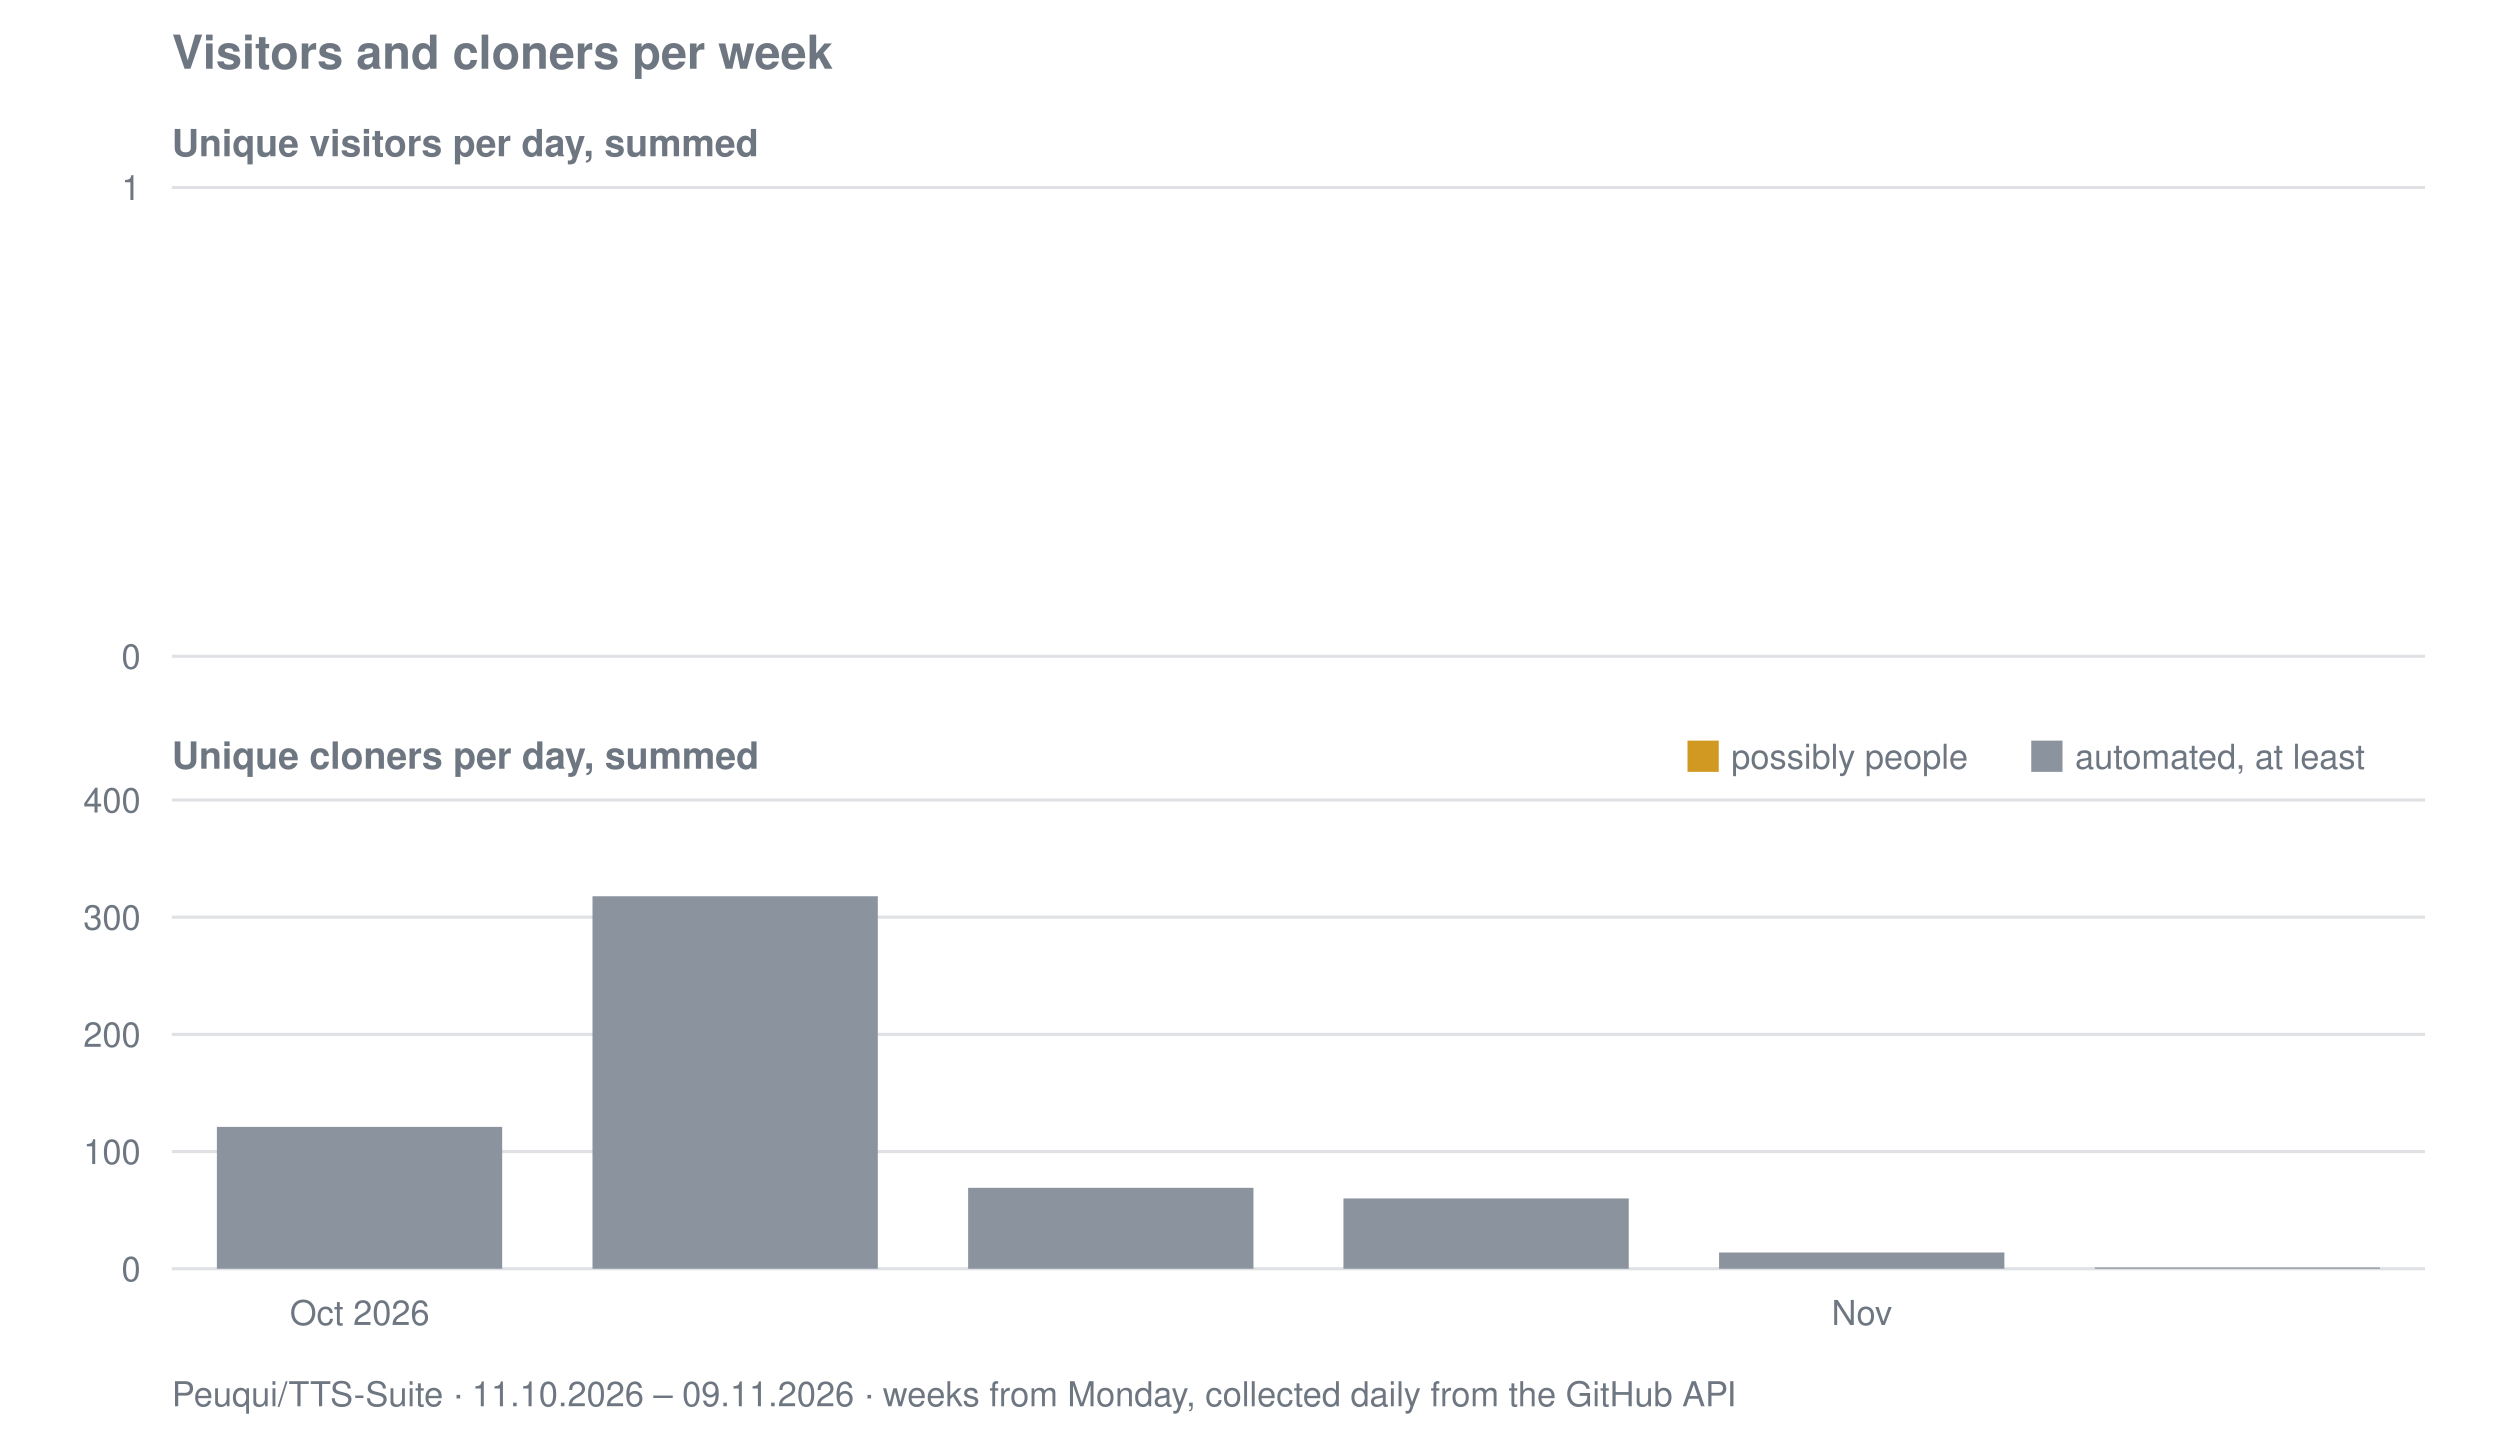
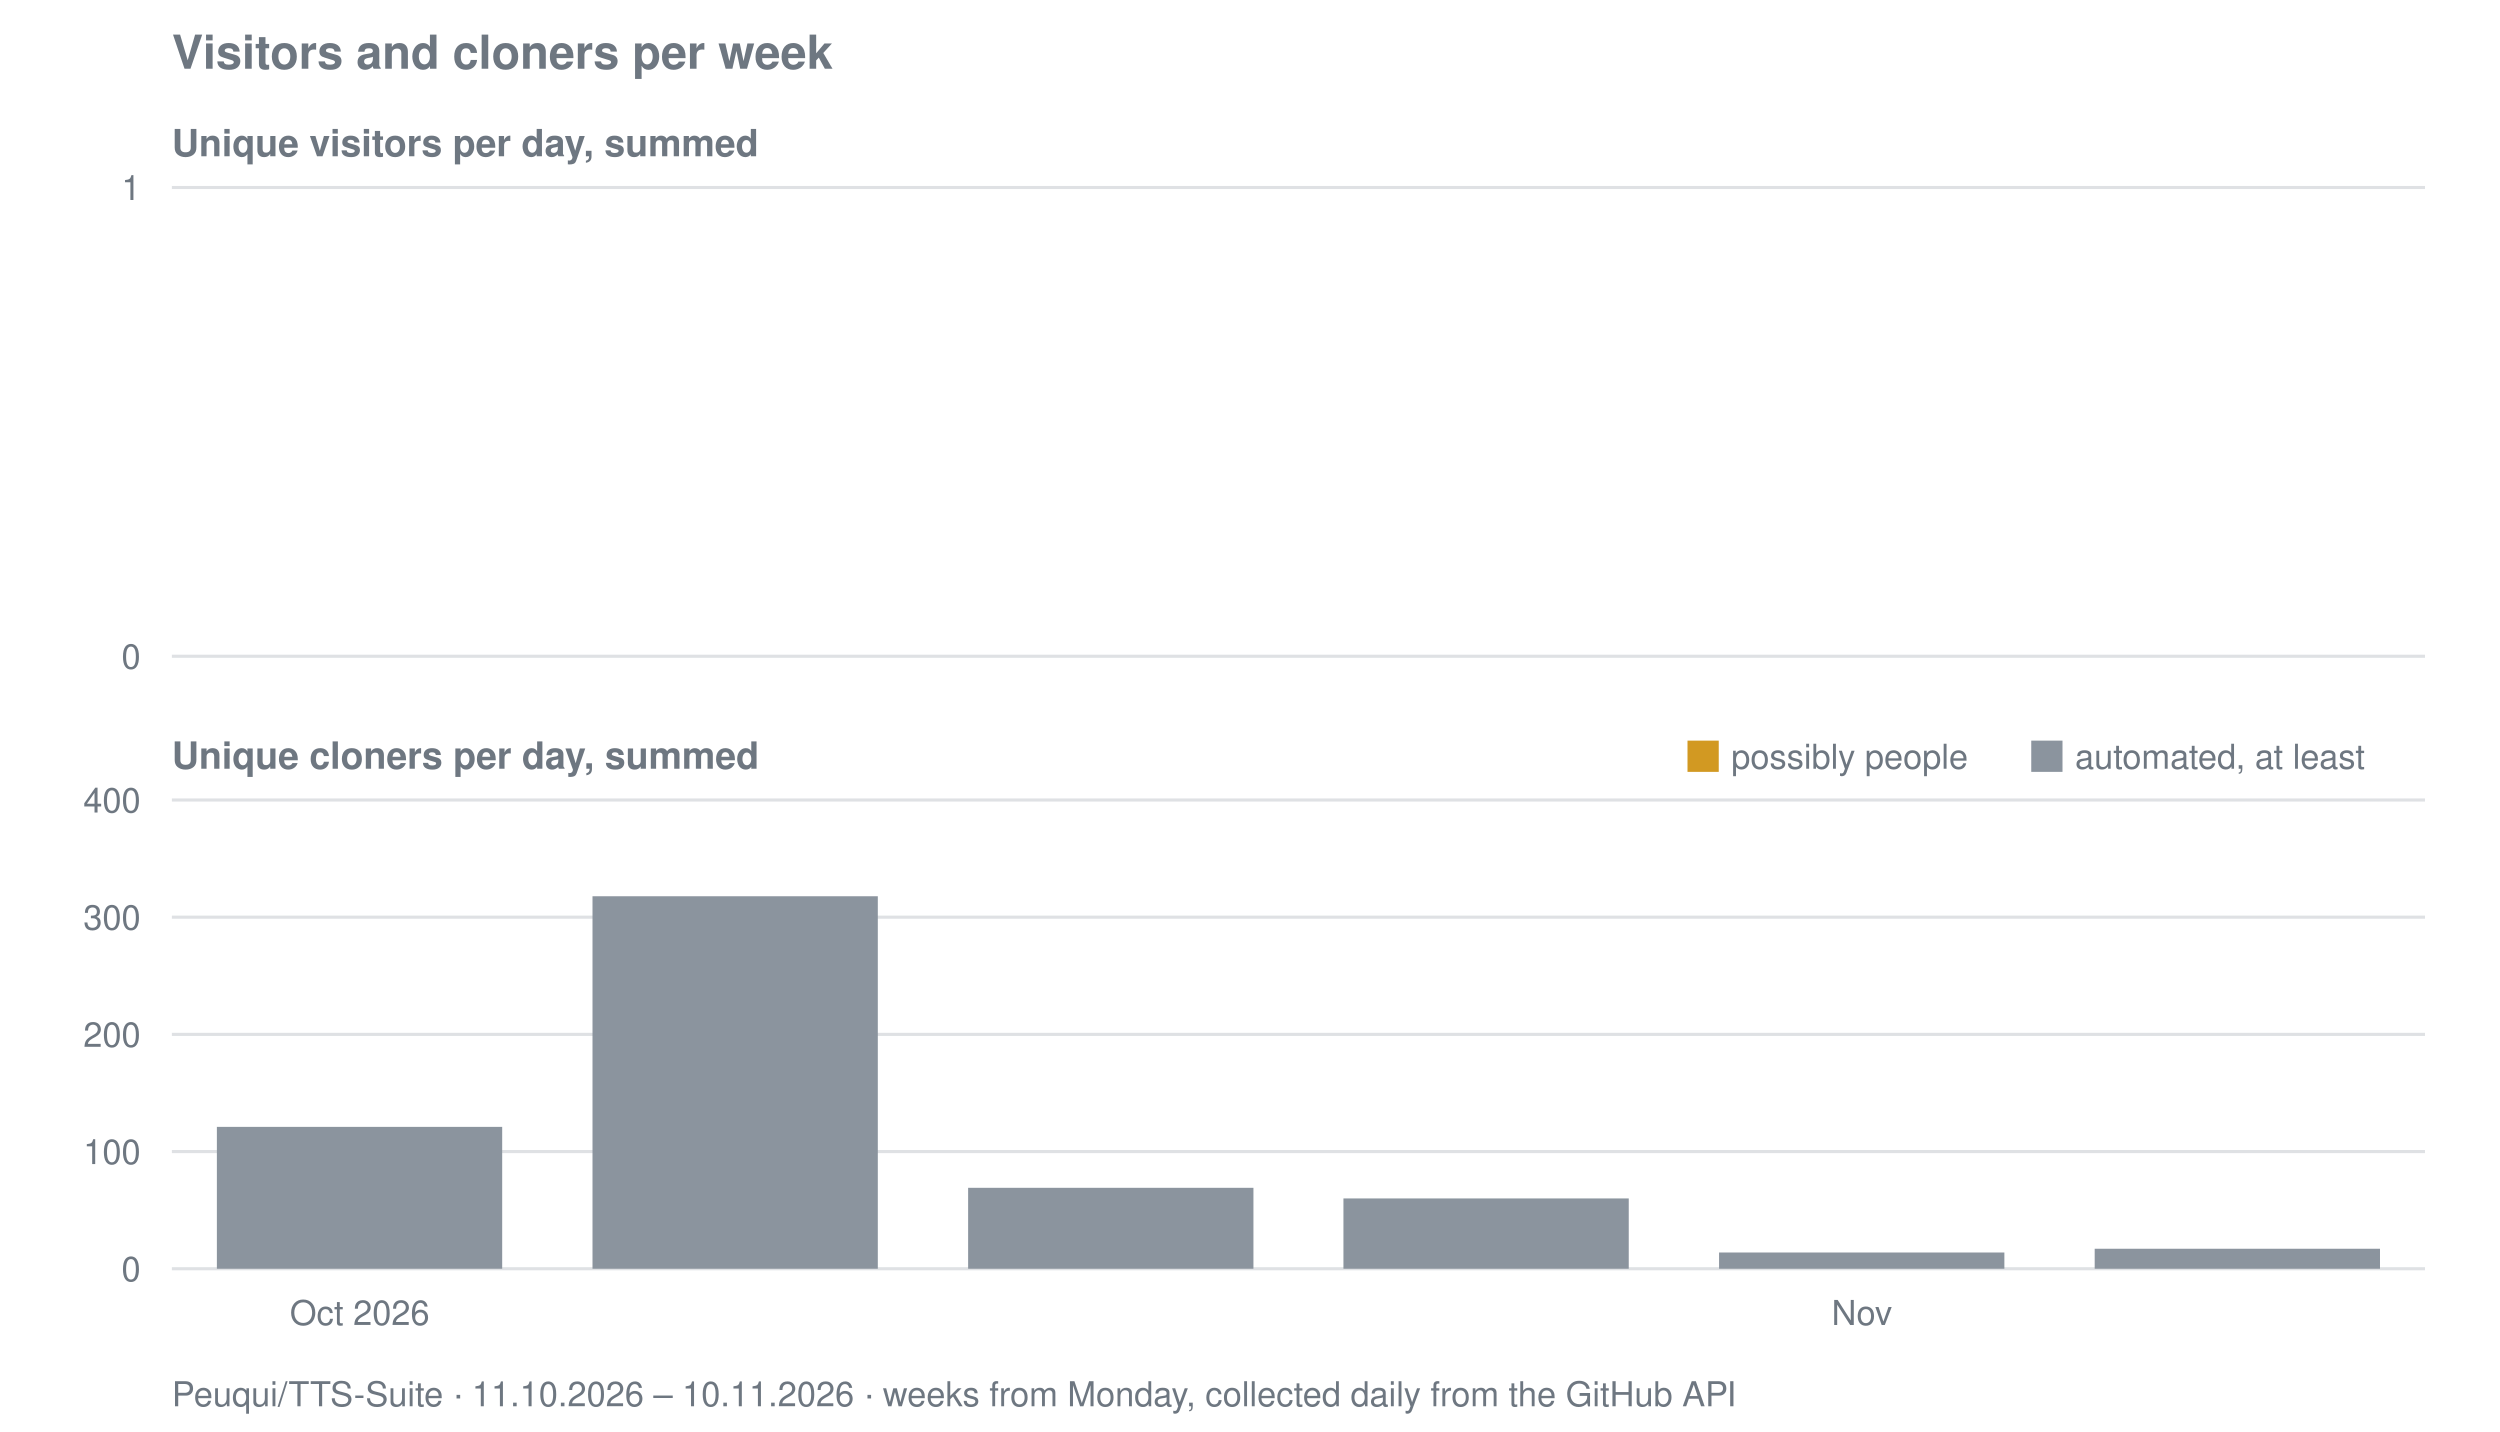
<svg xmlns="http://www.w3.org/2000/svg" viewBox="0 0 800 458" width="800" height="458" role="img" aria-label="Visitors and cloners per week for Peuqui/TTS-Suite">
  <text font-family="system-ui, -apple-system, Segoe UI, Helvetica, Arial, sans-serif" font-size="15" font-weight="600" fill="#6e7781" x="55" y="22">Visitors and cloners per week</text>
  <text font-family="system-ui, -apple-system, Segoe UI, Helvetica, Arial, sans-serif" font-size="12" font-weight="600" fill="#6e7781" x="55" y="50">Unique visitors per day, summed</text>
  <line stroke="#8b949e" stroke-width="1" opacity="0.28" x1="55" y1="210.0" x2="776" y2="210.0" />
  <text font-family="system-ui, -apple-system, Segoe UI, Helvetica, Arial, sans-serif" font-size="11" fill="#6e7781" x="45" y="214.0" text-anchor="end">0</text>
  <line stroke="#8b949e" stroke-width="1" opacity="0.28" x1="55" y1="60.0" x2="776" y2="60.0" />
  <text font-family="system-ui, -apple-system, Segoe UI, Helvetica, Arial, sans-serif" font-size="11" fill="#6e7781" x="45" y="64.0" text-anchor="end">1</text>
  <text font-family="system-ui, -apple-system, Segoe UI, Helvetica, Arial, sans-serif" font-size="12" font-weight="600" fill="#6e7781" x="55" y="246">Unique cloners per day, summed</text>
  <line stroke="#8b949e" stroke-width="1" opacity="0.28" x1="55" y1="406.0" x2="776" y2="406.0" />
  <text font-family="system-ui, -apple-system, Segoe UI, Helvetica, Arial, sans-serif" font-size="11" fill="#6e7781" x="45" y="410.0" text-anchor="end">0</text>
  <line stroke="#8b949e" stroke-width="1" opacity="0.28" x1="55" y1="368.5" x2="776" y2="368.5" />
  <text font-family="system-ui, -apple-system, Segoe UI, Helvetica, Arial, sans-serif" font-size="11" fill="#6e7781" x="45" y="372.5" text-anchor="end">100</text>
  <line stroke="#8b949e" stroke-width="1" opacity="0.28" x1="55" y1="331.0" x2="776" y2="331.0" />
  <text font-family="system-ui, -apple-system, Segoe UI, Helvetica, Arial, sans-serif" font-size="11" fill="#6e7781" x="45" y="335.0" text-anchor="end">200</text>
  <line stroke="#8b949e" stroke-width="1" opacity="0.28" x1="55" y1="293.5" x2="776" y2="293.5" />
  <text font-family="system-ui, -apple-system, Segoe UI, Helvetica, Arial, sans-serif" font-size="11" fill="#6e7781" x="45" y="297.5" text-anchor="end">300</text>
  <line stroke="#8b949e" stroke-width="1" opacity="0.28" x1="55" y1="256.0" x2="776" y2="256.0" />
  <text font-family="system-ui, -apple-system, Segoe UI, Helvetica, Arial, sans-serif" font-size="11" fill="#6e7781" x="45" y="260.0" text-anchor="end">400</text>
  <rect fill="#8b949e" x="69.4" y="360.6" width="91.3" height="45.4" />
  <rect fill="#8b949e" x="189.6" y="286.8" width="91.3" height="119.2" />
  <rect fill="#8b949e" x="309.8" y="380.1" width="91.3" height="25.9" />
  <rect fill="#8b949e" x="429.9" y="383.5" width="91.3" height="22.5" />
  <rect fill="#8b949e" x="550.1" y="400.8" width="91.3" height="5.2" />
-   <rect fill="#8b949e" x="670.3" y="405.6" width="91.3" height="0.4" />
+   <rect fill="#8b949e" x="670.3" y="399.6" width="91.3" height="6.4" />
  <rect fill="#d29922" x="540" y="237" width="10" height="10" />
  <text font-family="system-ui, -apple-system, Segoe UI, Helvetica, Arial, sans-serif" font-size="11" fill="#6e7781" x="554" y="246">possibly people</text>
  <rect fill="#8b949e" x="650" y="237" width="10" height="10" />
  <text font-family="system-ui, -apple-system, Segoe UI, Helvetica, Arial, sans-serif" font-size="11" fill="#6e7781" x="664" y="246">automated, at least</text>
  <text font-family="system-ui, -apple-system, Segoe UI, Helvetica, Arial, sans-serif" font-size="11" fill="#6e7781" x="115.1" y="424" text-anchor="middle">Oct 2026</text>
  <text font-family="system-ui, -apple-system, Segoe UI, Helvetica, Arial, sans-serif" font-size="11" fill="#6e7781" x="595.8" y="424" text-anchor="middle">Nov</text>
-   <text font-family="system-ui, -apple-system, Segoe UI, Helvetica, Arial, sans-serif" font-size="11" fill="#6e7781" x="55" y="450">Peuqui/TTS-Suite · 11.10.2026 – 09.11.2026 · weeks from Monday, collected daily from the GitHub API</text>
+   <text font-family="system-ui, -apple-system, Segoe UI, Helvetica, Arial, sans-serif" font-size="11" fill="#6e7781" x="55" y="450">Peuqui/TTS-Suite · 11.10.2026 – 10.11.2026 · weeks from Monday, collected daily from the GitHub API</text>
</svg>
